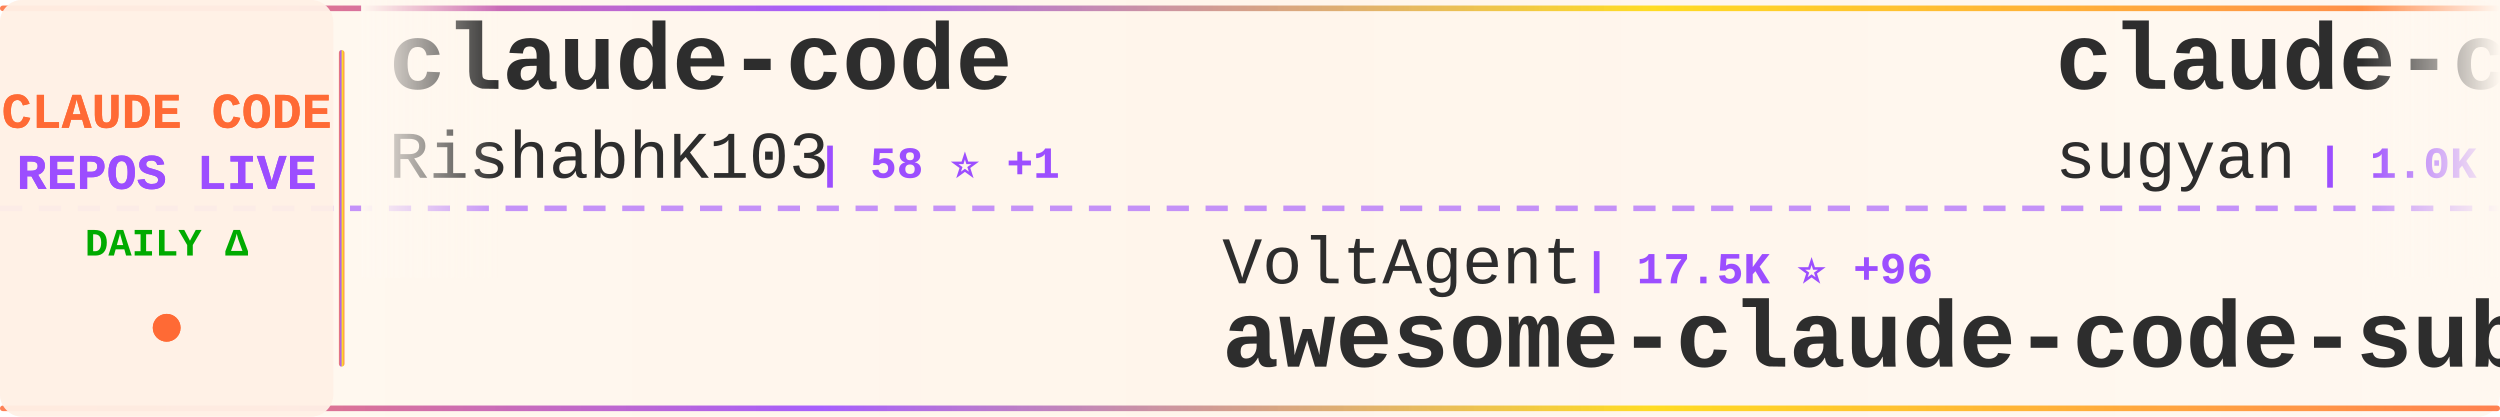
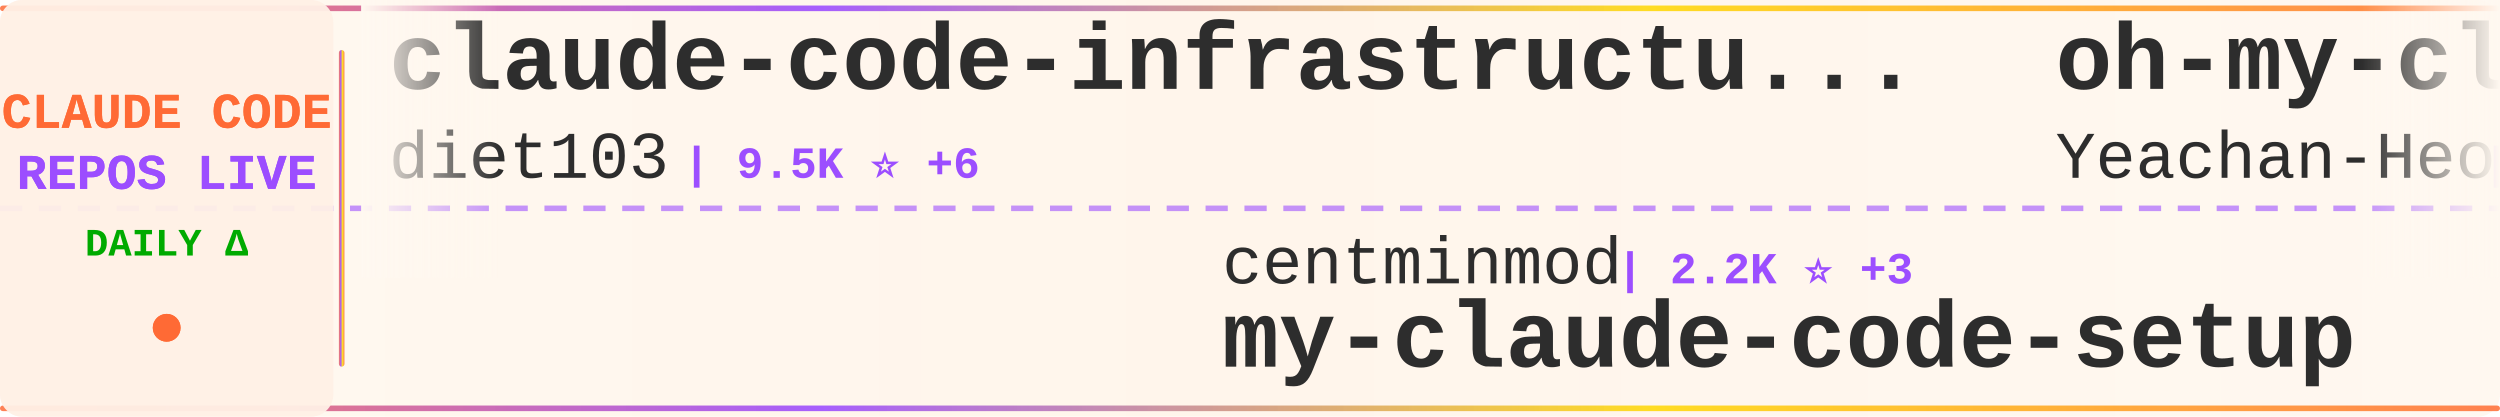
<svg xmlns="http://www.w3.org/2000/svg" width="900" height="150">
  <defs>
    <linearGradient id="tickerBg" x1="0%" y1="0%" x2="100%" y2="0%">
      <stop offset="0%" style="stop-color:#fff8f0;stop-opacity:0.98" />
      <stop offset="50%" style="stop-color:#fff5eb;stop-opacity:1" />
      <stop offset="100%" style="stop-color:#fff8f0;stop-opacity:0.98" />
    </linearGradient>
    <linearGradient id="borderGrad" x1="0%" y1="0%" x2="100%" y2="0%">
      <stop offset="0%" style="stop-color:#FF6B35;stop-opacity:0.85">
        <animate attributeName="stop-opacity" values="0.85;1;0.85" dur="2s" repeatCount="indefinite" />
      </stop>
      <stop offset="33%" style="stop-color:#9C4EFF;stop-opacity:0.9">
        <animate attributeName="stop-opacity" values="0.9;1;0.9" dur="2.2s" repeatCount="indefinite" />
      </stop>
      <stop offset="66%" style="stop-color:#FFD700;stop-opacity:0.85">
        <animate attributeName="stop-opacity" values="0.85;1;0.85" dur="1.8s" repeatCount="indefinite" />
      </stop>
      <stop offset="100%" style="stop-color:#FF6B35;stop-opacity:0.85">
        <animate attributeName="stop-opacity" values="0.85;1;0.85" dur="2s" repeatCount="indefinite" />
      </stop>
    </linearGradient>
    <filter id="textGlow">
      <feGaussianBlur stdDeviation="0.15" result="coloredBlur" />
      <feMerge>
        <feMergeNode in="coloredBlur" />
        <feMergeNode in="SourceGraphic" />
      </feMerge>
    </filter>
    <filter id="metricGlow">
      <feGaussianBlur stdDeviation="0.2" result="coloredBlur" />
      <feMerge>
        <feMergeNode in="coloredBlur" />
        <feMergeNode in="SourceGraphic" />
      </feMerge>
    </filter>
    <linearGradient id="leftFade" x1="0%" y1="0%" x2="100%" y2="0%">
      <stop offset="0%" style="stop-color:#fff8f0;stop-opacity:1" />
      <stop offset="100%" style="stop-color:#fff8f0;stop-opacity:0" />
    </linearGradient>
    <linearGradient id="rightFade" x1="0%" y1="0%" x2="100%" y2="0%">
      <stop offset="0%" style="stop-color:#fff8f0;stop-opacity:0" />
      <stop offset="100%" style="stop-color:#fff8f0;stop-opacity:1" />
    </linearGradient>
  </defs>
  <rect width="900" height="150" fill="url(#tickerBg)" rx="8" />
  <rect x="0" y="2" width="900" height="2" fill="url(#borderGrad)" rx="1" />
  <rect x="0" y="146" width="900" height="2" fill="url(#borderGrad)" rx="1" />
  <line x1="0" y1="75" x2="900" y2="75" stroke="#9C4EFF" stroke-width="2" stroke-dasharray="8 6" opacity="0.6" />
  <rect x="0" y="0" width="120" height="150" fill="#fff0e6" opacity="0.95" rx="8" />
  <text x="60" y="46" font-family="'Courier New', monospace" font-size="18" font-weight="bold" fill="#FF6B35" text-anchor="middle" filter="url(#textGlow)">
    CLAUDE CODE
  </text>
  <text x="60" y="68" font-family="'Courier New', monospace" font-size="18" font-weight="bold" fill="#9C4EFF" text-anchor="middle" filter="url(#textGlow)">
    REPOS LIVE
  </text>
  <text x="60" y="92" font-family="'Courier New', monospace" font-size="14" font-weight="bold" fill="#00aa00" text-anchor="middle">
    DAILY Δ
  </text>
  <circle cx="60" cy="118" r="5" fill="#FF6B35" filter="url(#metricGlow)">
    <animate attributeName="r" values="4;6;4" dur="1.5s" repeatCount="indefinite" />
    <animate attributeName="opacity" values="0.6;1;0.6" dur="1.5s" repeatCount="indefinite" />
  </circle>
  <rect x="122" y="18" width="2" height="114" fill="url(#borderGrad)" rx="1" />
  <clipPath id="tickerClip">
    <rect x="130" y="0" width="770" height="150" />
  </clipPath>
  <g clip-path="url(#tickerClip)">
    <g id="tickerItems">
      <animateTransform attributeName="transform" attributeType="XML" type="translate" from="0 0" to="-3000 0" dur="54s" repeatCount="indefinite" />
      <g transform="translate(0, 0)">
-         <text x="140" y="32" font-family="'Courier New', monospace" font-size="34" font-weight="bold" fill="#2d2d2d">claude-code</text>
-         <text x="140" y="64" font-family="'Courier New', monospace" font-size="24" font-weight="normal" fill="#2d2d2d" opacity="1.0">RishabhK103</text>
-         <text x="294" y="64" font-family="'Courier New', monospace" font-size="16" font-weight="bold" fill="#9C4EFF"> | 58 ⭐ +1</text>
+         <text x="140" y="32" font-family="'Courier New', monospace" font-size="34" font-weight="bold" fill="#2d2d2d">claude-code-infrastructu...</text>
+         <text x="140" y="64" font-family="'Courier New', monospace" font-size="24" font-weight="normal" fill="#2d2d2d" opacity="1.0">diet103</text>
+         <text x="246" y="64" font-family="'Courier New', monospace" font-size="16" font-weight="bold" fill="#9C4EFF"> | 9.5K ⭐ +6</text>
      </g>
      <g transform="translate(300, 0)">
-         <text x="140" y="102" font-family="'Courier New', monospace" font-size="24" font-weight="normal" fill="#2d2d2d" opacity="1.0">VoltAgent</text>
-         <text x="270" y="102" font-family="'Courier New', monospace" font-size="16" font-weight="bold" fill="#9C4EFF"> | 17.5K ⭐ +96</text>
-         <text x="140" y="132" font-family="'Courier New', monospace" font-size="34" font-weight="bold" fill="#2d2d2d">awesome-claude-code-suba...</text>
+         <text x="140" y="102" font-family="'Courier New', monospace" font-size="24" font-weight="normal" fill="#2d2d2d" opacity="1.0">centminmod</text>
+         <text x="282" y="102" font-family="'Courier New', monospace" font-size="16" font-weight="bold" fill="#9C4EFF"> | 2.2K ⭐ +3</text>
+         <text x="140" y="132" font-family="'Courier New', monospace" font-size="34" font-weight="bold" fill="#2d2d2d">my-claude-code-setup</text>
      </g>
      <g transform="translate(600, 0)">
-         <text x="140" y="32" font-family="'Courier New', monospace" font-size="34" font-weight="bold" fill="#2d2d2d">claude-code-webui</text>
-         <text x="140" y="64" font-family="'Courier New', monospace" font-size="24" font-weight="normal" fill="#2d2d2d" opacity="1.0">sugyan</text>
-         <text x="234" y="64" font-family="'Courier New', monospace" font-size="16" font-weight="bold" fill="#9C4EFF"> | 1.0K ⭐ +7</text>
+         <text x="140" y="32" font-family="'Courier New', monospace" font-size="34" font-weight="bold" fill="#2d2d2d">oh-my-claudecode</text>
+         <text x="140" y="64" font-family="'Courier New', monospace" font-size="24" font-weight="normal" fill="#2d2d2d" opacity="1.0">Yeachan-Heo</text>
+         <text x="294" y="64" font-family="'Courier New', monospace" font-size="16" font-weight="bold" fill="#9C4EFF"> | 29.4K ⭐ +300</text>
      </g>
      <g transform="translate(900, 0)">
-         <text x="140" y="102" font-family="'Courier New', monospace" font-size="24" font-weight="normal" fill="#2d2d2d" opacity="1.0">luongnv89</text>
-         <text x="270" y="102" font-family="'Courier New', monospace" font-size="16" font-weight="bold" fill="#9C4EFF"> | 27.0K ⭐ +390</text>
-         <text x="140" y="132" font-family="'Courier New', monospace" font-size="34" font-weight="bold" fill="#2d2d2d">claude-howto</text>
-       </g>
-       <g transform="translate(1200, 0)">
-         <text x="140" y="32" font-family="'Courier New', monospace" font-size="34" font-weight="bold" fill="#2d2d2d">claude-code-telegram</text>
-         <text x="140" y="64" font-family="'Courier New', monospace" font-size="24" font-weight="normal" fill="#2d2d2d" opacity="1.0">RichardAtCT</text>
-         <text x="294" y="64" font-family="'Courier New', monospace" font-size="16" font-weight="bold" fill="#9C4EFF"> | 2.4K ⭐ +6</text>
-       </g>
-       <g transform="translate(1500, 0)">
        <text x="140" y="102" font-family="'Courier New', monospace" font-size="24" font-weight="normal" fill="#2d2d2d" opacity="1.0">freestylefly</text>
        <text x="306" y="102" font-family="'Courier New', monospace" font-size="16" font-weight="bold" fill="#9C4EFF"> | 121 ⭐ +1</text>
        <text x="140" y="132" font-family="'Courier New', monospace" font-size="34" font-weight="bold" fill="#2d2d2d">claude-code</text>
      </g>
+       <g transform="translate(1200, 0)">
+         <text x="140" y="32" font-family="'Courier New', monospace" font-size="34" font-weight="bold" fill="#2d2d2d">claude-code-from-source</text>
+         <text x="140" y="64" font-family="'Courier New', monospace" font-size="24" font-weight="normal" fill="#2d2d2d" opacity="1.0">alejandrobalderas</text>
+         <text x="366" y="64" font-family="'Courier New', monospace" font-size="16" font-weight="bold" fill="#9C4EFF"> | 1.6K ⭐ +58</text>
+       </g>
+       <g transform="translate(1500, 0)">
+         <text x="140" y="102" font-family="'Courier New', monospace" font-size="24" font-weight="normal" fill="#2d2d2d" opacity="1.0">ponponon</text>
+         <text x="258" y="102" font-family="'Courier New', monospace" font-size="16" font-weight="bold" fill="#9C4EFF"> | 2.2K ⭐ +4</text>
+         <text x="140" y="132" font-family="'Courier New', monospace" font-size="34" font-weight="bold" fill="#2d2d2d">claude_code_src</text>
+       </g>
      <g transform="translate(1800, 0)">
+         <text x="140" y="32" font-family="'Courier New', monospace" font-size="34" font-weight="bold" fill="#2d2d2d">claude-task-master</text>
+         <text x="140" y="64" font-family="'Courier New', monospace" font-size="24" font-weight="normal" fill="#2d2d2d" opacity="1.0">eyaltoledano</text>
+         <text x="306" y="64" font-family="'Courier New', monospace" font-size="16" font-weight="bold" fill="#9C4EFF"> | 26.6K ⭐ +19</text>
+       </g>
+       <g transform="translate(2100, 0)">
+         <text x="140" y="102" font-family="'Courier New', monospace" font-size="24" font-weight="normal" fill="#2d2d2d" opacity="1.0">Pimzino</text>
+         <text x="246" y="102" font-family="'Courier New', monospace" font-size="16" font-weight="bold" fill="#9C4EFF"> | 3.7K ⭐ +6</text>
+         <text x="140" y="132" font-family="'Courier New', monospace" font-size="34" font-weight="bold" fill="#2d2d2d">claude-code-spec-workflo...</text>
+       </g>
+       <g transform="translate(2400, 0)">
+         <text x="140" y="32" font-family="'Courier New', monospace" font-size="34" font-weight="bold" fill="#2d2d2d">ralph</text>
+         <text x="140" y="64" font-family="'Courier New', monospace" font-size="24" font-weight="normal" fill="#2d2d2d" opacity="1.0">snarktank</text>
+         <text x="270" y="64" font-family="'Courier New', monospace" font-size="16" font-weight="bold" fill="#9C4EFF"> | 17.0K ⭐ +108</text>
+       </g>
+       <g transform="translate(2700, 0)">
+         <text x="140" y="102" font-family="'Courier New', monospace" font-size="24" font-weight="normal" fill="#2d2d2d" opacity="1.0">tanbiralam</text>
+         <text x="282" y="102" font-family="'Courier New', monospace" font-size="16" font-weight="bold" fill="#9C4EFF"> | 1.5K ⭐ +21</text>
+         <text x="140" y="132" font-family="'Courier New', monospace" font-size="34" font-weight="bold" fill="#2d2d2d">claude-code</text>
+       </g>
+       <g transform="translate(3000, 0)">
+         <text x="140" y="32" font-family="'Courier New', monospace" font-size="34" font-weight="bold" fill="#2d2d2d">claude-code-infrastructu...</text>
+         <text x="140" y="64" font-family="'Courier New', monospace" font-size="24" font-weight="normal" fill="#2d2d2d" opacity="1.0">diet103</text>
+         <text x="246" y="64" font-family="'Courier New', monospace" font-size="16" font-weight="bold" fill="#9C4EFF"> | 9.5K ⭐ +6</text>
+       </g>
+       <g transform="translate(3300, 0)">
+         <text x="140" y="102" font-family="'Courier New', monospace" font-size="24" font-weight="normal" fill="#2d2d2d" opacity="1.0">centminmod</text>
+         <text x="282" y="102" font-family="'Courier New', monospace" font-size="16" font-weight="bold" fill="#9C4EFF"> | 2.2K ⭐ +3</text>
+         <text x="140" y="132" font-family="'Courier New', monospace" font-size="34" font-weight="bold" fill="#2d2d2d">my-claude-code-setup</text>
+       </g>
+       <g transform="translate(3600, 0)">
        <text x="140" y="32" font-family="'Courier New', monospace" font-size="34" font-weight="bold" fill="#2d2d2d">oh-my-claudecode</text>
        <text x="140" y="64" font-family="'Courier New', monospace" font-size="24" font-weight="normal" fill="#2d2d2d" opacity="1.0">Yeachan-Heo</text>
-         <text x="294" y="64" font-family="'Courier New', monospace" font-size="16" font-weight="bold" fill="#9C4EFF"> | 29.3K ⭐ +309</text>
-       </g>
-       <g transform="translate(2100, 0)">
-         <text x="140" y="102" font-family="'Courier New', monospace" font-size="24" font-weight="normal" fill="#2d2d2d" opacity="1.0">pengchengneo</text>
-         <text x="306" y="102" font-family="'Courier New', monospace" font-size="16" font-weight="bold" fill="#9C4EFF"> | 1.2K ⭐ +6</text>
-         <text x="140" y="132" font-family="'Courier New', monospace" font-size="34" font-weight="bold" fill="#2d2d2d">Claude-Code</text>
-       </g>
-       <g transform="translate(2400, 0)">
-         <text x="140" y="32" font-family="'Courier New', monospace" font-size="34" font-weight="bold" fill="#2d2d2d">claude-code</text>
-         <text x="140" y="64" font-family="'Courier New', monospace" font-size="24" font-weight="normal" fill="#2d2d2d" opacity="1.0">anthropics</text>
-         <text x="282" y="64" font-family="'Courier New', monospace" font-size="16" font-weight="bold" fill="#9C4EFF"> | 114.7K ⭐ +436</text>
-       </g>
-       <g transform="translate(2700, 0)">
-         <text x="140" y="102" font-family="'Courier New', monospace" font-size="24" font-weight="normal" fill="#2d2d2d" opacity="1.0">slopus</text>
-         <text x="234" y="102" font-family="'Courier New', monospace" font-size="16" font-weight="bold" fill="#9C4EFF"> | 18.5K ⭐ +154</text>
-         <text x="140" y="132" font-family="'Courier New', monospace" font-size="34" font-weight="bold" fill="#2d2d2d">happy</text>
-       </g>
-       <g transform="translate(3000, 0)">
-         <text x="140" y="32" font-family="'Courier New', monospace" font-size="34" font-weight="bold" fill="#2d2d2d">claude-code</text>
-         <text x="140" y="64" font-family="'Courier New', monospace" font-size="24" font-weight="normal" fill="#2d2d2d" opacity="1.0">RishabhK103</text>
-         <text x="294" y="64" font-family="'Courier New', monospace" font-size="16" font-weight="bold" fill="#9C4EFF"> | 58 ⭐ +1</text>
-       </g>
-       <g transform="translate(3300, 0)">
-         <text x="140" y="102" font-family="'Courier New', monospace" font-size="24" font-weight="normal" fill="#2d2d2d" opacity="1.0">VoltAgent</text>
-         <text x="270" y="102" font-family="'Courier New', monospace" font-size="16" font-weight="bold" fill="#9C4EFF"> | 17.5K ⭐ +96</text>
-         <text x="140" y="132" font-family="'Courier New', monospace" font-size="34" font-weight="bold" fill="#2d2d2d">awesome-claude-code-suba...</text>
-       </g>
-       <g transform="translate(3600, 0)">
-         <text x="140" y="32" font-family="'Courier New', monospace" font-size="34" font-weight="bold" fill="#2d2d2d">claude-code-webui</text>
-         <text x="140" y="64" font-family="'Courier New', monospace" font-size="24" font-weight="normal" fill="#2d2d2d" opacity="1.0">sugyan</text>
-         <text x="234" y="64" font-family="'Courier New', monospace" font-size="16" font-weight="bold" fill="#9C4EFF"> | 1.0K ⭐ +7</text>
+         <text x="294" y="64" font-family="'Courier New', monospace" font-size="16" font-weight="bold" fill="#9C4EFF"> | 29.4K ⭐ +300</text>
      </g>
      <g transform="translate(3900, 0)">
-         <text x="140" y="102" font-family="'Courier New', monospace" font-size="24" font-weight="normal" fill="#2d2d2d" opacity="1.0">luongnv89</text>
-         <text x="270" y="102" font-family="'Courier New', monospace" font-size="16" font-weight="bold" fill="#9C4EFF"> | 27.0K ⭐ +390</text>
-         <text x="140" y="132" font-family="'Courier New', monospace" font-size="34" font-weight="bold" fill="#2d2d2d">claude-howto</text>
+         <text x="140" y="102" font-family="'Courier New', monospace" font-size="24" font-weight="normal" fill="#2d2d2d" opacity="1.0">freestylefly</text>
+         <text x="306" y="102" font-family="'Courier New', monospace" font-size="16" font-weight="bold" fill="#9C4EFF"> | 121 ⭐ +1</text>
+         <text x="140" y="132" font-family="'Courier New', monospace" font-size="34" font-weight="bold" fill="#2d2d2d">claude-code</text>
      </g>
    </g>
  </g>
  <rect x="130" y="0" width="50" height="100" fill="url(#leftFade)" />
  <rect x="850" y="0" width="50" height="100" fill="url(#rightFade)" />
</svg>
